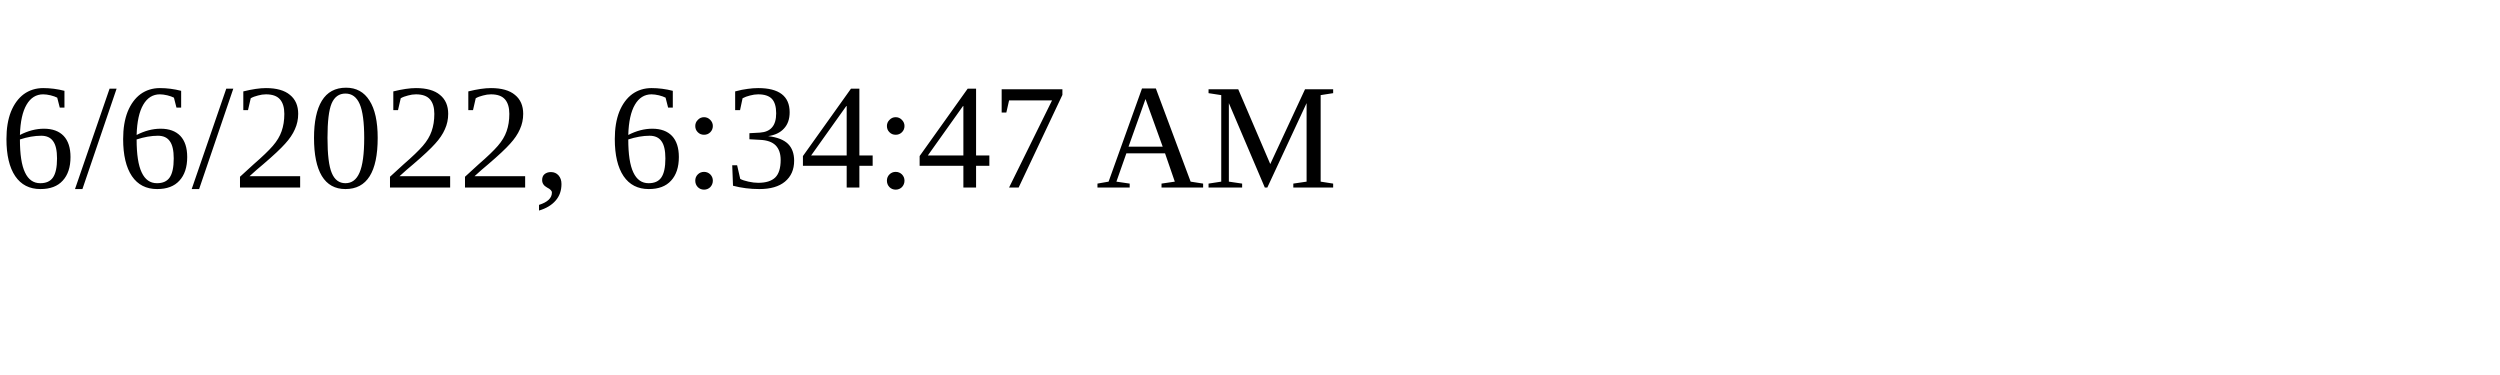
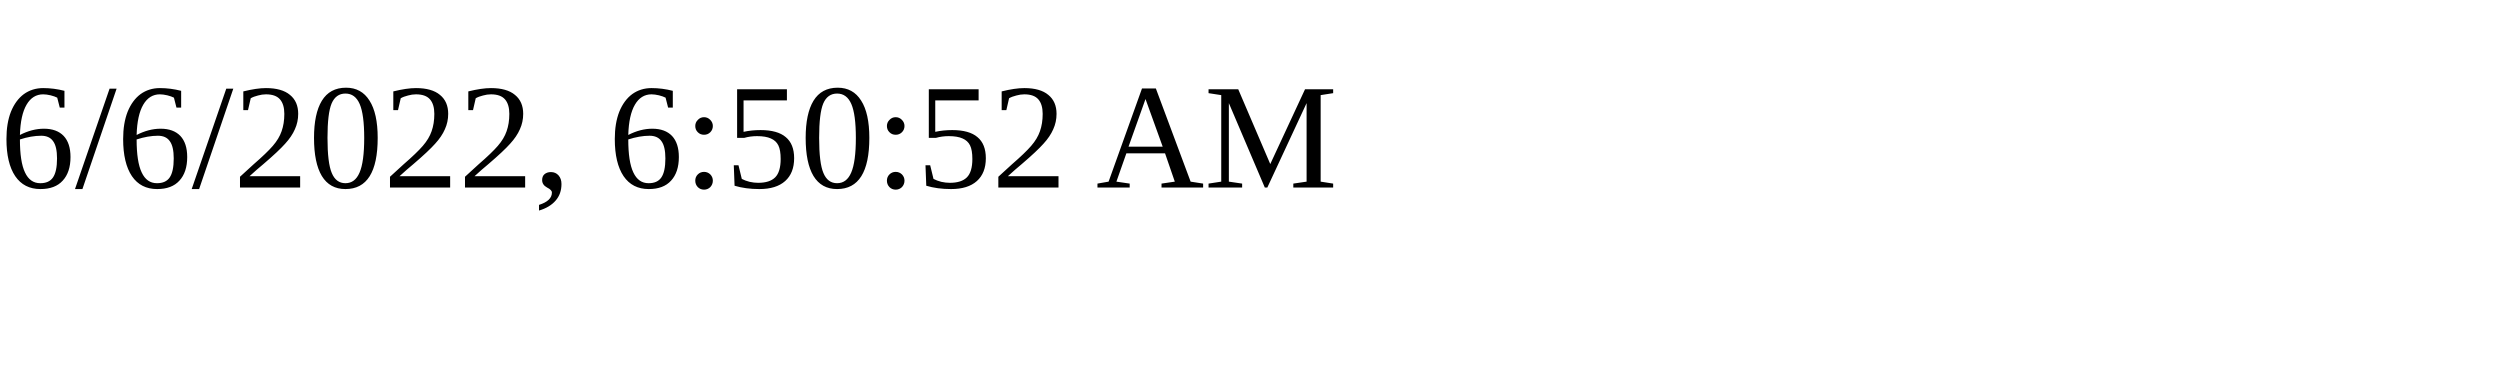
<svg xmlns="http://www.w3.org/2000/svg" height="30" width="200">
-   <text x="0" y="15">6/6/2022, 6:34:47 AM</text>
+   <text x="0" y="15">6/6/2022, 6:50:52 AM</text>
</svg>
